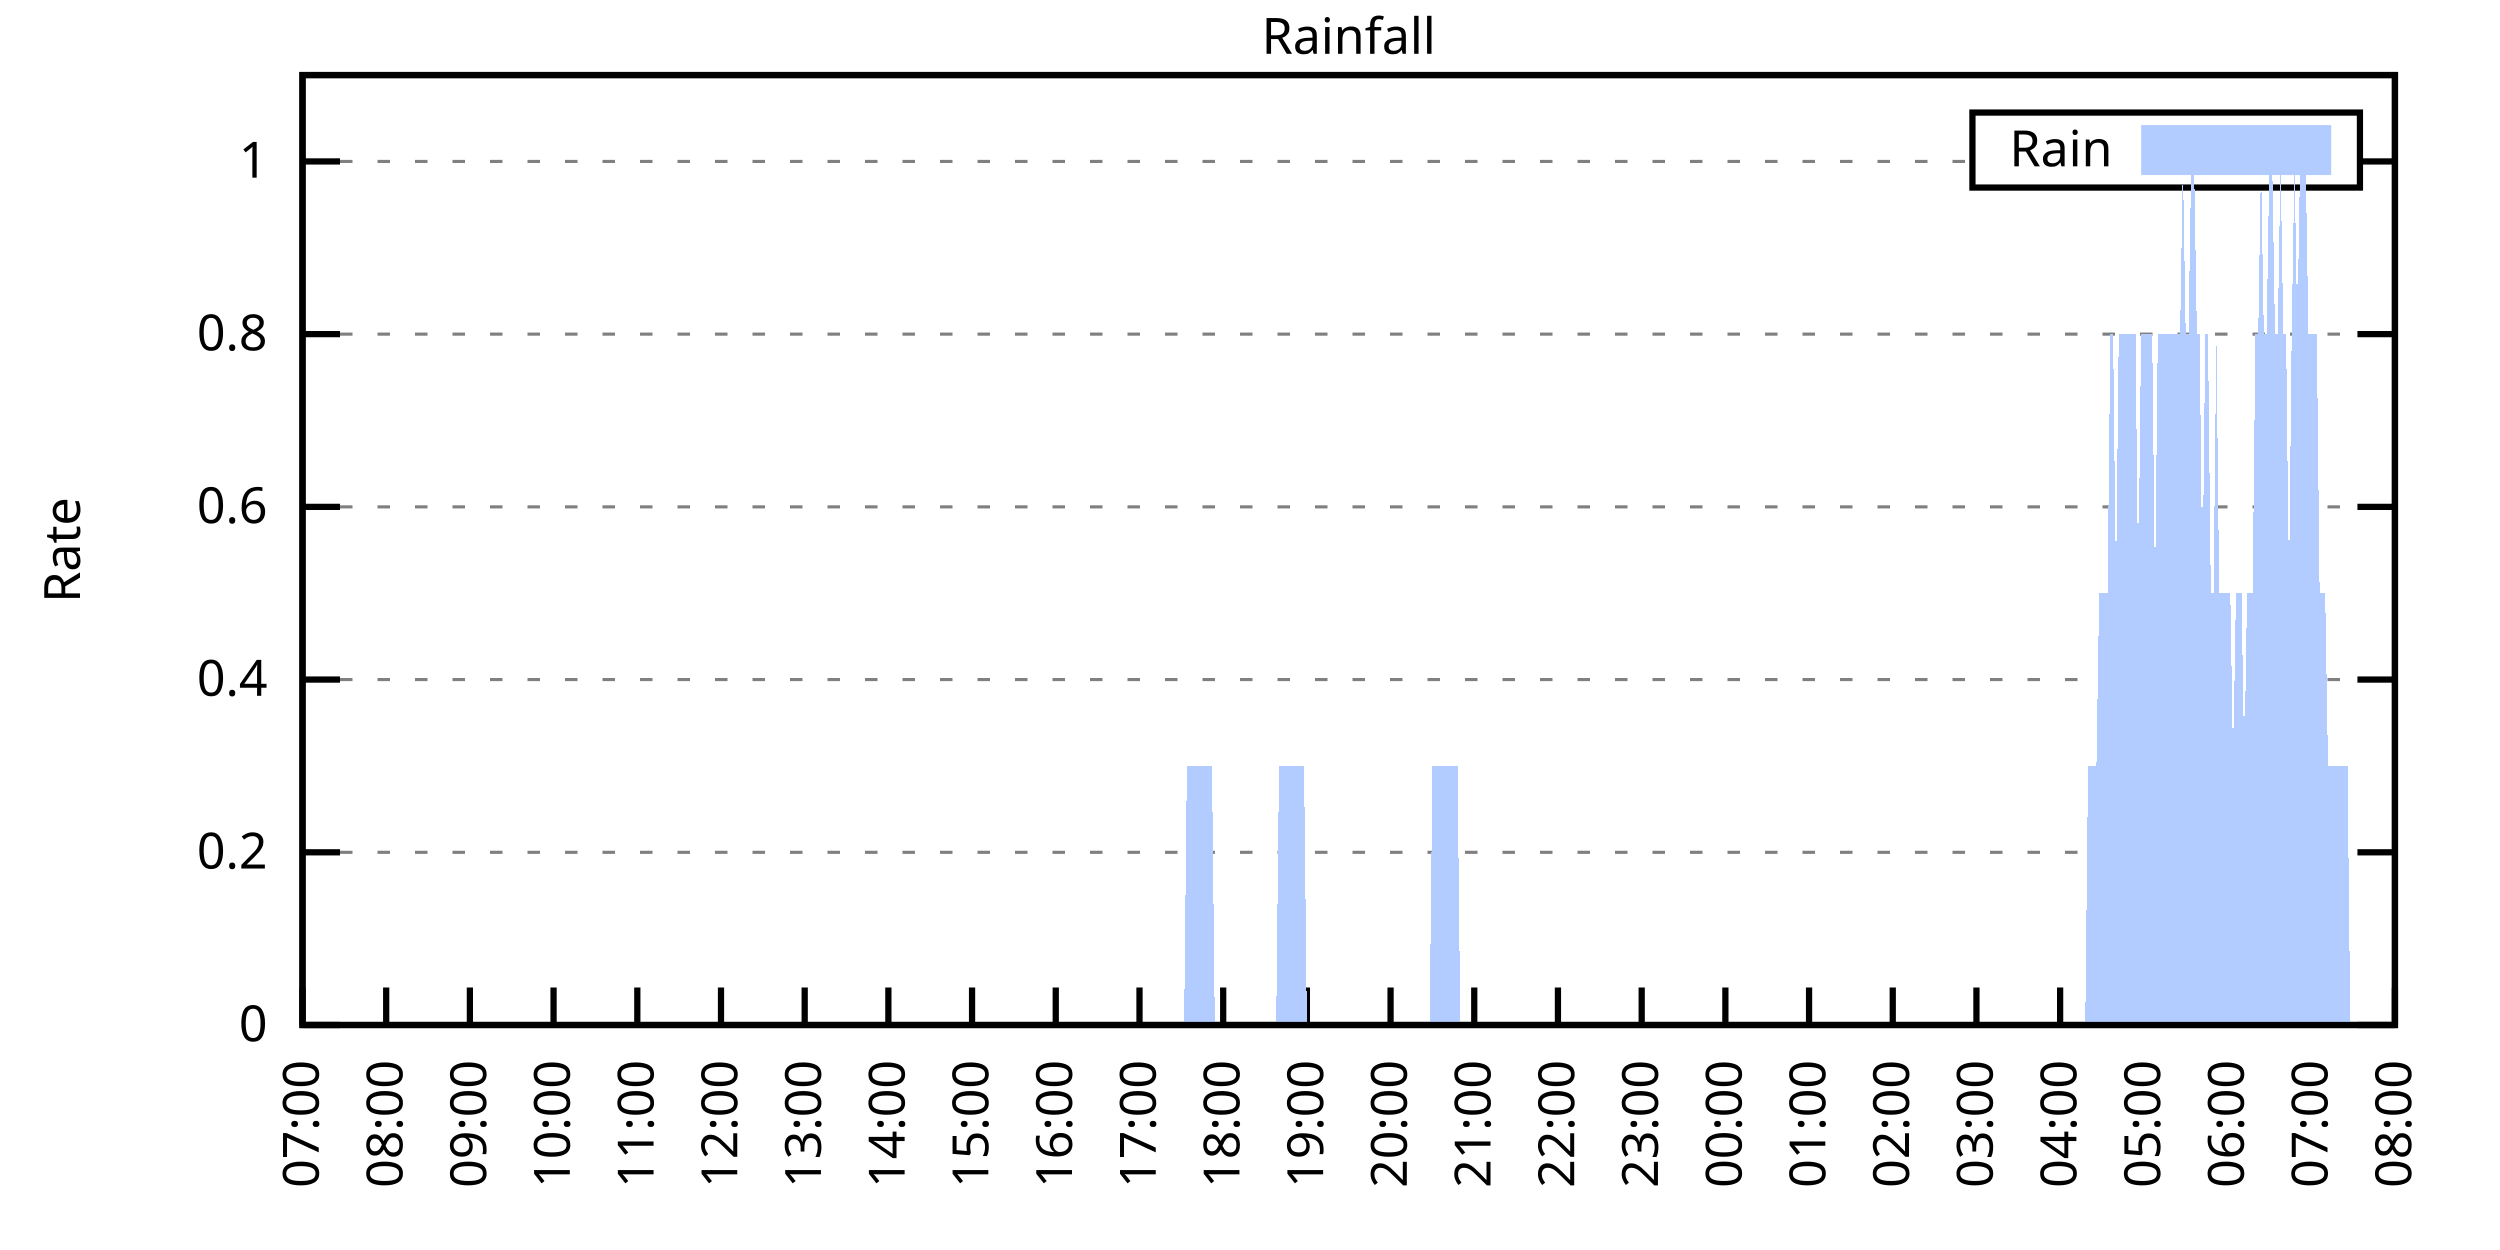
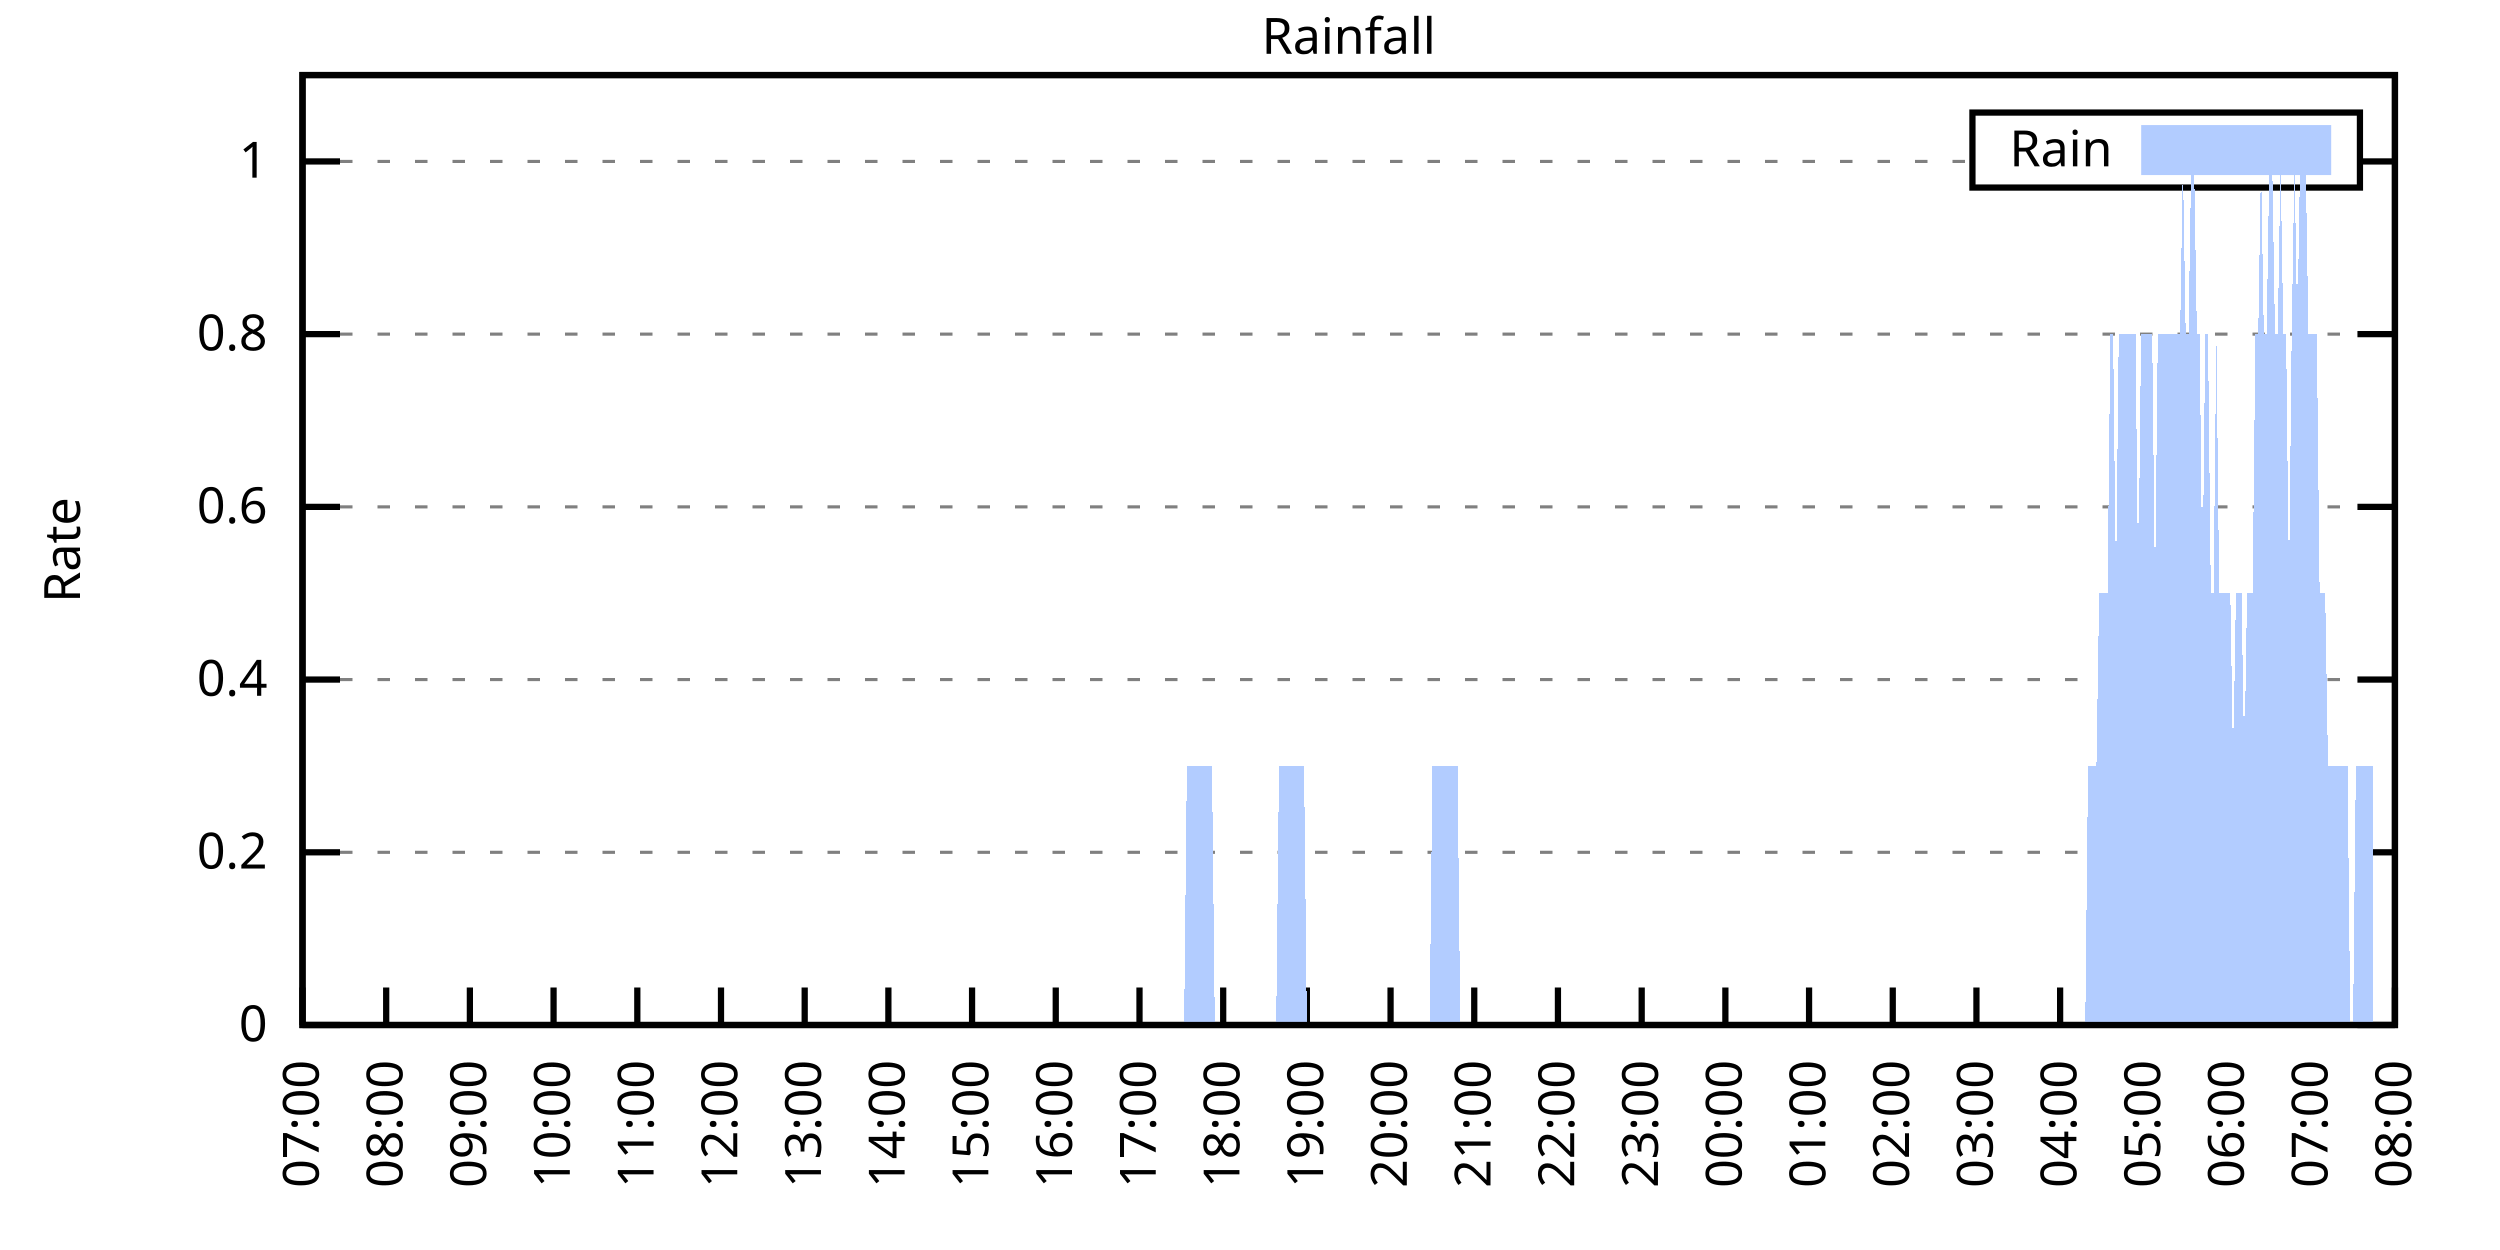
<svg xmlns="http://www.w3.org/2000/svg" xmlns:xlink="http://www.w3.org/1999/xlink" width="400" height="200" viewBox="0 0 400 200">
  <g id="gnuplot_canvas">
    <rect x="0" y="0" width="400" height="200" fill="none" />
    <defs>
      <circle id="gpDot" r="0.5" stroke-width="0.5" stroke="currentColor" />
      <path id="gpPt0" stroke-width="0.333" stroke="currentColor" d="M-1,0 h2 M0,-1 v2" />
      <path id="gpPt1" stroke-width="0.333" stroke="currentColor" d="M-1,-1 L1,1 M1,-1 L-1,1" />
      <path id="gpPt2" stroke-width="0.333" stroke="currentColor" d="M-1,0 L1,0 M0,-1 L0,1 M-1,-1 L1,1 M-1,1 L1,-1" />
      <rect id="gpPt3" stroke-width="0.333" stroke="currentColor" x="-1" y="-1" width="2" height="2" />
      <rect id="gpPt4" stroke-width="0.333" stroke="currentColor" fill="currentColor" x="-1" y="-1" width="2" height="2" />
      <circle id="gpPt5" stroke-width="0.333" stroke="currentColor" cx="0" cy="0" r="1" />
      <use xlink:href="#gpPt5" id="gpPt6" fill="currentColor" stroke="none" />
      <path id="gpPt7" stroke-width="0.333" stroke="currentColor" d="M0,-1.33 L-1.33,0.67 L1.33,0.67 z" />
      <use xlink:href="#gpPt7" id="gpPt8" fill="currentColor" stroke="none" />
      <use xlink:href="#gpPt7" id="gpPt9" stroke="currentColor" transform="rotate(180)" />
      <use xlink:href="#gpPt9" id="gpPt10" fill="currentColor" stroke="none" />
      <use xlink:href="#gpPt3" id="gpPt11" stroke="currentColor" transform="rotate(45)" />
      <use xlink:href="#gpPt11" id="gpPt12" fill="currentColor" stroke="none" />
      <path id="gpPt13" stroke-width="0.333" stroke="currentColor" d="M0,1.330 L1.265,0.411 L0.782,-1.067 L-0.782,-1.076 L-1.265,0.411 z" />
      <use xlink:href="#gpPt13" id="gpPt14" fill="currentColor" stroke="none" />
      <filter id="textbox" filterUnits="objectBoundingBox" x="0" y="0" height="1" width="1">
        <feFlood flood-color="white" flood-opacity="1" result="bgnd" />
        <feComposite in="SourceGraphic" in2="bgnd" operator="atop" />
      </filter>
      <filter id="greybox" filterUnits="objectBoundingBox" x="0" y="0" height="1" width="1">
        <feFlood flood-color="lightgrey" flood-opacity="1" result="grey" />
        <feComposite in="SourceGraphic" in2="grey" operator="atop" />
      </filter>
    </defs>
    <g fill="none" color="white" stroke="currentColor" stroke-width="1.00" stroke-linecap="butt" stroke-linejoin="miter">
</g>
    <g fill="none" color="black" stroke="currentColor" stroke-width="1.00" stroke-linecap="butt" stroke-linejoin="miter">
      <g stroke="none" shape-rendering="crispEdges">
        <polygon fill="rgb(255, 255, 255)" points="48.40,164.00 383.18,164.00 383.18,12.02 48.40,12.02 " />
      </g>
    </g>
    <g fill="none" color="black" stroke="currentColor" stroke-width="1.00" stroke-linecap="butt" stroke-linejoin="miter">
</g>
    <g fill="none" color="black" stroke="black" stroke-width="0.50" stroke-linecap="butt" stroke-linejoin="miter">
</g>
    <g fill="none" color="gray" stroke="currentColor" stroke-width="0.50" stroke-linecap="butt" stroke-linejoin="miter">
      <path stroke="gray" stroke-dasharray="2,4" class="gridline" d="M48.40,164.00 L383.19,164.00  " />
    </g>
    <g fill="none" color="gray" stroke="gray" stroke-width="1.00" stroke-linecap="butt" stroke-linejoin="miter">
</g>
    <g fill="none" color="black" stroke="currentColor" stroke-width="1.00" stroke-linecap="butt" stroke-linejoin="miter">
      <path stroke="black" d="M48.40,164.00 L54.40,164.00 M383.19,164.00 L377.19,164.00  " />
      <g transform="translate(42.80,166.60)" stroke="none" fill="black" font-family="Sans" font-size="8.00" text-anchor="end">
        <text>
          <tspan font-family="Sans"> 0</tspan>
        </text>
      </g>
    </g>
    <g fill="none" color="black" stroke="currentColor" stroke-width="1.00" stroke-linecap="butt" stroke-linejoin="miter">
</g>
    <g fill="none" color="black" stroke="black" stroke-width="0.50" stroke-linecap="butt" stroke-linejoin="miter">
</g>
    <g fill="none" color="gray" stroke="currentColor" stroke-width="0.50" stroke-linecap="butt" stroke-linejoin="miter">
      <path stroke="gray" stroke-dasharray="2,4" class="gridline" d="M48.40,136.37 L383.19,136.37  " />
    </g>
    <g fill="none" color="gray" stroke="gray" stroke-width="1.00" stroke-linecap="butt" stroke-linejoin="miter">
</g>
    <g fill="none" color="black" stroke="currentColor" stroke-width="1.00" stroke-linecap="butt" stroke-linejoin="miter">
      <path stroke="black" d="M48.40,136.37 L54.40,136.37 M383.19,136.37 L377.19,136.37  " />
      <g transform="translate(42.80,138.97)" stroke="none" fill="black" font-family="Sans" font-size="8.00" text-anchor="end">
        <text>
          <tspan font-family="Sans"> 0.2</tspan>
        </text>
      </g>
    </g>
    <g fill="none" color="black" stroke="currentColor" stroke-width="1.00" stroke-linecap="butt" stroke-linejoin="miter">
</g>
    <g fill="none" color="black" stroke="black" stroke-width="0.50" stroke-linecap="butt" stroke-linejoin="miter">
</g>
    <g fill="none" color="gray" stroke="currentColor" stroke-width="0.50" stroke-linecap="butt" stroke-linejoin="miter">
      <path stroke="gray" stroke-dasharray="2,4" class="gridline" d="M48.40,108.73 L383.19,108.73  " />
    </g>
    <g fill="none" color="gray" stroke="gray" stroke-width="1.00" stroke-linecap="butt" stroke-linejoin="miter">
</g>
    <g fill="none" color="black" stroke="currentColor" stroke-width="1.00" stroke-linecap="butt" stroke-linejoin="miter">
      <path stroke="black" d="M48.40,108.73 L54.40,108.73 M383.19,108.73 L377.19,108.73  " />
      <g transform="translate(42.80,111.33)" stroke="none" fill="black" font-family="Sans" font-size="8.00" text-anchor="end">
        <text>
          <tspan font-family="Sans"> 0.4</tspan>
        </text>
      </g>
    </g>
    <g fill="none" color="black" stroke="currentColor" stroke-width="1.00" stroke-linecap="butt" stroke-linejoin="miter">
</g>
    <g fill="none" color="black" stroke="black" stroke-width="0.50" stroke-linecap="butt" stroke-linejoin="miter">
</g>
    <g fill="none" color="gray" stroke="currentColor" stroke-width="0.50" stroke-linecap="butt" stroke-linejoin="miter">
      <path stroke="gray" stroke-dasharray="2,4" class="gridline" d="M48.40,81.10 L383.19,81.10  " />
    </g>
    <g fill="none" color="gray" stroke="gray" stroke-width="1.00" stroke-linecap="butt" stroke-linejoin="miter">
</g>
    <g fill="none" color="black" stroke="currentColor" stroke-width="1.00" stroke-linecap="butt" stroke-linejoin="miter">
      <path stroke="black" d="M48.40,81.10 L54.40,81.10 M383.19,81.10 L377.19,81.10  " />
      <g transform="translate(42.80,83.70)" stroke="none" fill="black" font-family="Sans" font-size="8.00" text-anchor="end">
        <text>
          <tspan font-family="Sans"> 0.6</tspan>
        </text>
      </g>
    </g>
    <g fill="none" color="black" stroke="currentColor" stroke-width="1.00" stroke-linecap="butt" stroke-linejoin="miter">
</g>
    <g fill="none" color="black" stroke="black" stroke-width="0.50" stroke-linecap="butt" stroke-linejoin="miter">
</g>
    <g fill="none" color="gray" stroke="currentColor" stroke-width="0.50" stroke-linecap="butt" stroke-linejoin="miter">
      <path stroke="gray" stroke-dasharray="2,4" class="gridline" d="M48.40,53.46 L383.19,53.46  " />
    </g>
    <g fill="none" color="gray" stroke="gray" stroke-width="1.00" stroke-linecap="butt" stroke-linejoin="miter">
</g>
    <g fill="none" color="black" stroke="currentColor" stroke-width="1.00" stroke-linecap="butt" stroke-linejoin="miter">
      <path stroke="black" d="M48.40,53.46 L54.40,53.46 M383.19,53.46 L377.19,53.46  " />
      <g transform="translate(42.80,56.06)" stroke="none" fill="black" font-family="Sans" font-size="8.00" text-anchor="end">
        <text>
          <tspan font-family="Sans"> 0.8</tspan>
        </text>
      </g>
    </g>
    <g fill="none" color="black" stroke="currentColor" stroke-width="1.00" stroke-linecap="butt" stroke-linejoin="miter">
</g>
    <g fill="none" color="black" stroke="black" stroke-width="0.50" stroke-linecap="butt" stroke-linejoin="miter">
</g>
    <g fill="none" color="gray" stroke="currentColor" stroke-width="0.50" stroke-linecap="butt" stroke-linejoin="miter">
      <path stroke="gray" stroke-dasharray="2,4" class="gridline" d="M48.40,25.83 L315.59,25.83 M377.59,25.83 L383.19,25.83  " />
    </g>
    <g fill="none" color="gray" stroke="gray" stroke-width="1.00" stroke-linecap="butt" stroke-linejoin="miter">
</g>
    <g fill="none" color="black" stroke="currentColor" stroke-width="1.00" stroke-linecap="butt" stroke-linejoin="miter">
      <path stroke="black" d="M48.40,25.83 L54.40,25.83 M383.19,25.83 L377.19,25.83  " />
      <g transform="translate(42.80,28.43)" stroke="none" fill="black" font-family="Sans" font-size="8.00" text-anchor="end">
        <text>
          <tspan font-family="Sans"> 1</tspan>
        </text>
      </g>
    </g>
    <g fill="none" color="black" stroke="currentColor" stroke-width="1.00" stroke-linecap="butt" stroke-linejoin="miter">
      <path stroke="black" d="M48.40,164.00 L48.40,158.00  " />
      <g transform="translate(51.00,169.60) rotate(270.00)" stroke="none" fill="black" font-family="Sans" font-size="8.00" text-anchor="end">
        <text>
          <tspan font-family="Sans">07:00</tspan>
        </text>
      </g>
    </g>
    <g fill="none" color="black" stroke="currentColor" stroke-width="1.00" stroke-linecap="butt" stroke-linejoin="miter">
      <path stroke="black" d="M61.79,164.00 L61.79,158.00  " />
      <g transform="translate(64.39,169.60) rotate(270.00)" stroke="none" fill="black" font-family="Sans" font-size="8.00" text-anchor="end">
        <text>
          <tspan font-family="Sans">08:00</tspan>
        </text>
      </g>
    </g>
    <g fill="none" color="black" stroke="currentColor" stroke-width="1.00" stroke-linecap="butt" stroke-linejoin="miter">
      <path stroke="black" d="M75.18,164.00 L75.18,158.00  " />
      <g transform="translate(77.78,169.60) rotate(270.00)" stroke="none" fill="black" font-family="Sans" font-size="8.00" text-anchor="end">
        <text>
          <tspan font-family="Sans">09:00</tspan>
        </text>
      </g>
    </g>
    <g fill="none" color="black" stroke="currentColor" stroke-width="1.00" stroke-linecap="butt" stroke-linejoin="miter">
      <path stroke="black" d="M88.57,164.00 L88.57,158.00  " />
      <g transform="translate(91.17,169.60) rotate(270.00)" stroke="none" fill="black" font-family="Sans" font-size="8.00" text-anchor="end">
        <text>
          <tspan font-family="Sans">10:00</tspan>
        </text>
      </g>
    </g>
    <g fill="none" color="black" stroke="currentColor" stroke-width="1.00" stroke-linecap="butt" stroke-linejoin="miter">
      <path stroke="black" d="M101.97,164.00 L101.97,158.00  " />
      <g transform="translate(104.57,169.60) rotate(270.00)" stroke="none" fill="black" font-family="Sans" font-size="8.00" text-anchor="end">
        <text>
          <tspan font-family="Sans">11:00</tspan>
        </text>
      </g>
    </g>
    <g fill="none" color="black" stroke="currentColor" stroke-width="1.00" stroke-linecap="butt" stroke-linejoin="miter">
      <path stroke="black" d="M115.36,164.00 L115.36,158.00  " />
      <g transform="translate(117.96,169.60) rotate(270.00)" stroke="none" fill="black" font-family="Sans" font-size="8.00" text-anchor="end">
        <text>
          <tspan font-family="Sans">12:00</tspan>
        </text>
      </g>
    </g>
    <g fill="none" color="black" stroke="currentColor" stroke-width="1.00" stroke-linecap="butt" stroke-linejoin="miter">
      <path stroke="black" d="M128.75,164.00 L128.75,158.00  " />
      <g transform="translate(131.35,169.60) rotate(270.00)" stroke="none" fill="black" font-family="Sans" font-size="8.00" text-anchor="end">
        <text>
          <tspan font-family="Sans">13:00</tspan>
        </text>
      </g>
    </g>
    <g fill="none" color="black" stroke="currentColor" stroke-width="1.00" stroke-linecap="butt" stroke-linejoin="miter">
      <path stroke="black" d="M142.14,164.00 L142.14,158.00  " />
      <g transform="translate(144.74,169.60) rotate(270.00)" stroke="none" fill="black" font-family="Sans" font-size="8.00" text-anchor="end">
        <text>
          <tspan font-family="Sans">14:00</tspan>
        </text>
      </g>
    </g>
    <g fill="none" color="black" stroke="currentColor" stroke-width="1.00" stroke-linecap="butt" stroke-linejoin="miter">
      <path stroke="black" d="M155.53,164.00 L155.53,158.00  " />
      <g transform="translate(158.13,169.60) rotate(270.00)" stroke="none" fill="black" font-family="Sans" font-size="8.00" text-anchor="end">
        <text>
          <tspan font-family="Sans">15:00</tspan>
        </text>
      </g>
    </g>
    <g fill="none" color="black" stroke="currentColor" stroke-width="1.00" stroke-linecap="butt" stroke-linejoin="miter">
      <path stroke="black" d="M168.92,164.00 L168.92,158.00  " />
      <g transform="translate(171.52,169.60) rotate(270.00)" stroke="none" fill="black" font-family="Sans" font-size="8.00" text-anchor="end">
        <text>
          <tspan font-family="Sans">16:00</tspan>
        </text>
      </g>
    </g>
    <g fill="none" color="black" stroke="currentColor" stroke-width="1.00" stroke-linecap="butt" stroke-linejoin="miter">
      <path stroke="black" d="M182.32,164.00 L182.32,158.00  " />
      <g transform="translate(184.92,169.60) rotate(270.00)" stroke="none" fill="black" font-family="Sans" font-size="8.00" text-anchor="end">
        <text>
          <tspan font-family="Sans">17:00</tspan>
        </text>
      </g>
    </g>
    <g fill="none" color="black" stroke="currentColor" stroke-width="1.00" stroke-linecap="butt" stroke-linejoin="miter">
      <path stroke="black" d="M195.71,164.00 L195.71,158.00  " />
      <g transform="translate(198.31,169.60) rotate(270.00)" stroke="none" fill="black" font-family="Sans" font-size="8.00" text-anchor="end">
        <text>
          <tspan font-family="Sans">18:00</tspan>
        </text>
      </g>
    </g>
    <g fill="none" color="black" stroke="currentColor" stroke-width="1.00" stroke-linecap="butt" stroke-linejoin="miter">
      <path stroke="black" d="M209.10,164.00 L209.10,158.00  " />
      <g transform="translate(211.70,169.60) rotate(270.00)" stroke="none" fill="black" font-family="Sans" font-size="8.00" text-anchor="end">
        <text>
          <tspan font-family="Sans">19:00</tspan>
        </text>
      </g>
    </g>
    <g fill="none" color="black" stroke="currentColor" stroke-width="1.00" stroke-linecap="butt" stroke-linejoin="miter">
      <path stroke="black" d="M222.49,164.00 L222.49,158.00  " />
      <g transform="translate(225.09,169.60) rotate(270.00)" stroke="none" fill="black" font-family="Sans" font-size="8.00" text-anchor="end">
        <text>
          <tspan font-family="Sans">20:00</tspan>
        </text>
      </g>
    </g>
    <g fill="none" color="black" stroke="currentColor" stroke-width="1.00" stroke-linecap="butt" stroke-linejoin="miter">
      <path stroke="black" d="M235.88,164.00 L235.88,158.00  " />
      <g transform="translate(238.48,169.60) rotate(270.00)" stroke="none" fill="black" font-family="Sans" font-size="8.00" text-anchor="end">
        <text>
          <tspan font-family="Sans">21:00</tspan>
        </text>
      </g>
    </g>
    <g fill="none" color="black" stroke="currentColor" stroke-width="1.00" stroke-linecap="butt" stroke-linejoin="miter">
      <path stroke="black" d="M249.27,164.00 L249.27,158.00  " />
      <g transform="translate(251.87,169.60) rotate(270.00)" stroke="none" fill="black" font-family="Sans" font-size="8.00" text-anchor="end">
        <text>
          <tspan font-family="Sans">22:00</tspan>
        </text>
      </g>
    </g>
    <g fill="none" color="black" stroke="currentColor" stroke-width="1.00" stroke-linecap="butt" stroke-linejoin="miter">
      <path stroke="black" d="M262.67,164.00 L262.67,158.00  " />
      <g transform="translate(265.27,169.60) rotate(270.00)" stroke="none" fill="black" font-family="Sans" font-size="8.00" text-anchor="end">
        <text>
          <tspan font-family="Sans">23:00</tspan>
        </text>
      </g>
    </g>
    <g fill="none" color="black" stroke="currentColor" stroke-width="1.00" stroke-linecap="butt" stroke-linejoin="miter">
      <path stroke="black" d="M276.06,164.00 L276.06,158.00  " />
      <g transform="translate(278.66,169.60) rotate(270.00)" stroke="none" fill="black" font-family="Sans" font-size="8.00" text-anchor="end">
        <text>
          <tspan font-family="Sans">00:00</tspan>
        </text>
      </g>
    </g>
    <g fill="none" color="black" stroke="currentColor" stroke-width="1.00" stroke-linecap="butt" stroke-linejoin="miter">
      <path stroke="black" d="M289.45,164.00 L289.45,158.00  " />
      <g transform="translate(292.05,169.60) rotate(270.00)" stroke="none" fill="black" font-family="Sans" font-size="8.00" text-anchor="end">
        <text>
          <tspan font-family="Sans">01:00</tspan>
        </text>
      </g>
    </g>
    <g fill="none" color="black" stroke="currentColor" stroke-width="1.00" stroke-linecap="butt" stroke-linejoin="miter">
      <path stroke="black" d="M302.84,164.00 L302.84,158.00  " />
      <g transform="translate(305.44,169.60) rotate(270.00)" stroke="none" fill="black" font-family="Sans" font-size="8.00" text-anchor="end">
        <text>
          <tspan font-family="Sans">02:00</tspan>
        </text>
      </g>
    </g>
    <g fill="none" color="black" stroke="currentColor" stroke-width="1.00" stroke-linecap="butt" stroke-linejoin="miter">
      <path stroke="black" d="M316.23,164.00 L316.23,158.00  " />
      <g transform="translate(318.83,169.60) rotate(270.00)" stroke="none" fill="black" font-family="Sans" font-size="8.00" text-anchor="end">
        <text>
          <tspan font-family="Sans">03:00</tspan>
        </text>
      </g>
    </g>
    <g fill="none" color="black" stroke="currentColor" stroke-width="1.00" stroke-linecap="butt" stroke-linejoin="miter">
      <path stroke="black" d="M329.62,164.00 L329.62,158.00  " />
      <g transform="translate(332.22,169.60) rotate(270.00)" stroke="none" fill="black" font-family="Sans" font-size="8.00" text-anchor="end">
        <text>
          <tspan font-family="Sans">04:00</tspan>
        </text>
      </g>
    </g>
    <g fill="none" color="black" stroke="currentColor" stroke-width="1.00" stroke-linecap="butt" stroke-linejoin="miter">
      <path stroke="black" d="M343.02,164.00 L343.02,158.00  " />
      <g transform="translate(345.62,169.60) rotate(270.00)" stroke="none" fill="black" font-family="Sans" font-size="8.00" text-anchor="end">
        <text>
          <tspan font-family="Sans">05:00</tspan>
        </text>
      </g>
    </g>
    <g fill="none" color="black" stroke="currentColor" stroke-width="1.00" stroke-linecap="butt" stroke-linejoin="miter">
      <path stroke="black" d="M356.41,164.00 L356.41,158.00  " />
      <g transform="translate(359.01,169.60) rotate(270.00)" stroke="none" fill="black" font-family="Sans" font-size="8.00" text-anchor="end">
        <text>
          <tspan font-family="Sans">06:00</tspan>
        </text>
      </g>
    </g>
    <g fill="none" color="black" stroke="currentColor" stroke-width="1.00" stroke-linecap="butt" stroke-linejoin="miter">
      <path stroke="black" d="M369.80,164.00 L369.80,158.00  " />
      <g transform="translate(372.40,169.60) rotate(270.00)" stroke="none" fill="black" font-family="Sans" font-size="8.00" text-anchor="end">
        <text>
          <tspan font-family="Sans">07:00</tspan>
        </text>
      </g>
    </g>
    <g fill="none" color="black" stroke="currentColor" stroke-width="1.00" stroke-linecap="butt" stroke-linejoin="miter">
      <path stroke="black" d="M383.19,164.00 L383.19,158.00  " />
      <g transform="translate(385.79,169.60) rotate(270.00)" stroke="none" fill="black" font-family="Sans" font-size="8.00" text-anchor="end">
        <text>
          <tspan font-family="Sans">08:00</tspan>
        </text>
      </g>
    </g>
    <g fill="none" color="black" stroke="currentColor" stroke-width="1.00" stroke-linecap="butt" stroke-linejoin="miter">
</g>
    <g fill="none" color="black" stroke="currentColor" stroke-width="1.00" stroke-linecap="butt" stroke-linejoin="miter">
      <path stroke="black" d="M48.40,12.01 L48.40,164.00 L383.19,164.00 L383.19,12.01 L48.40,12.01 Z  " />
    </g>
    <g fill="none" color="black" stroke="currentColor" stroke-width="1.00" stroke-linecap="butt" stroke-linejoin="miter">
</g>
    <g fill="none" color="black" stroke="currentColor" stroke-width="1.00" stroke-linecap="butt" stroke-linejoin="miter">
      <path stroke="black" d="M315.59,30.01 L315.59,18.01 L377.59,18.01 L377.59,30.01 L315.59,30.01 Z  " />
    </g>
    <g id="Rainfall_plot_1">
      <g fill="none" color="white" stroke="black" stroke-width="2.00" stroke-linecap="butt" stroke-linejoin="miter">
</g>
      <g fill="none" color="black" stroke="currentColor" stroke-width="2.00" stroke-linecap="butt" stroke-linejoin="miter">
        <g transform="translate(337.99,26.61)" stroke="none" fill="black" font-family="Sans" font-size="8.00" text-anchor="end">
          <text>
            <tspan font-family="Sans">Rain</tspan>
          </text>
        </g>
      </g>
      <g fill="none" color="black" stroke="currentColor" stroke-width="2.00" stroke-linecap="butt" stroke-linejoin="miter">
        <g stroke="none" shape-rendering="crispEdges">
          <polygon fill="rgb(178, 204, 255)" points="343.59,27.01 371.99,27.01 371.99,21.01 343.59,21.01 " />
        </g>
        <path stroke="rgb(178, 204, 255)" d="M343.59,27.01 L371.99,27.01 L371.99,21.01 L343.59,21.01 L343.59,27.01 Z  " />
      </g>
      <g fill="none" color="black" stroke="currentColor" stroke-width="2.00" stroke-linecap="butt" stroke-linejoin="miter">
        <g stroke="none" shape-rendering="crispEdges">
-           <polygon fill="rgb(178, 204, 255)" points="55.54,164.00 55.99,164.00 56.43,164.00 56.88,164.00 57.33,164.00 57.77,164.00 58.22,164.00 58.67,164.00 59.11,164.00 59.56,164.00 60.01,164.00 60.45,164.00 60.90,164.00 61.35,164.00 61.79,164.00 62.24,164.00 62.68,164.00 63.13,164.00 63.58,164.00 64.02,164.00 64.47,164.00 64.92,164.00 65.36,164.00 65.81,164.00 66.26,164.00 66.70,164.00 67.15,164.00 67.59,164.00 68.04,164.00 68.49,164.00 68.93,164.00 69.38,164.00 69.83,164.00 70.27,164.00 70.72,164.00 71.17,164.00 71.61,164.00 72.06,164.00 72.50,164.00 72.95,164.00 73.40,164.00 73.84,164.00 74.29,164.00 74.74,164.00 75.18,164.00 75.63,164.00 76.08,164.00 76.52,164.00 76.97,164.00 77.42,164.00 77.86,164.00 78.31,164.00 78.75,164.00 79.20,164.00 79.65,164.00 80.09,164.00 80.54,164.00 80.99,164.00 81.43,164.00 81.88,164.00 82.33,164.00 82.77,164.00 83.22,164.00 83.66,164.00 84.11,164.00 84.56,164.00 85.00,164.00 85.45,164.00 85.90,164.00 86.34,164.00 86.79,164.00 87.24,164.00 87.68,164.00 88.13,164.00 88.57,164.00 89.02,164.00 89.47,164.00 89.91,164.00 90.36,164.00 90.81,164.00 91.25,164.00 91.70,164.00 92.15,164.00 92.59,164.00 93.04,164.00 93.49,164.00 93.93,164.00 94.38,164.00 94.82,164.00 95.27,164.00 95.72,164.00 96.16,164.00 96.61,164.00 97.06,164.00 97.50,164.00 97.95,164.00 98.40,164.00 98.84,164.00 99.29,164.00 99.73,164.00 100.18,164.00 100.63,164.00 101.07,164.00 101.52,164.00 101.97,164.00 102.41,164.00 102.86,164.00 103.31,164.00 103.75,164.00 104.20,164.00 104.64,164.00 105.09,164.00 105.54,164.00 105.98,164.00 106.43,164.00 106.88,164.00 107.32,164.00 107.77,164.00 108.22,164.00 108.66,164.00 109.11,164.00 109.55,164.00 110.00,164.00 110.45,164.00 110.89,164.00 111.34,164.00 111.79,164.00 112.23,164.00 112.68,164.00 113.13,164.00 113.57,164.00 114.02,164.00 114.47,164.00 114.91,164.00 115.36,164.00 115.80,164.00 116.25,164.00 116.70,164.00 117.14,164.00 117.59,164.00 118.04,164.00 118.48,164.00 118.93,164.00 119.38,164.00 119.82,164.00 120.27,164.00 120.71,164.00 121.16,164.00 121.61,164.00 122.05,164.00 122.50,164.00 122.95,164.00 123.39,164.00 123.84,164.00 124.29,164.00 124.73,164.00 125.18,164.00 125.62,164.00 126.07,164.00 126.52,164.00 126.96,164.00 127.41,164.00 127.86,164.00 128.30,164.00 128.75,164.00 129.20,164.00 129.64,164.00 130.09,164.00 130.54,164.00 130.98,164.00 131.43,164.00 131.87,164.00 132.32,164.00 132.77,164.00 133.21,164.00 133.66,164.00 134.11,164.00 134.55,164.00 135.00,164.00 135.45,164.00 135.89,164.00 136.34,164.00 136.78,164.00 137.23,164.00 137.68,164.00 138.12,164.00 138.57,164.00 139.02,164.00 139.46,164.00 139.91,164.00 140.36,164.00 140.80,164.00 141.25,164.00 141.69,164.00 142.14,164.00 142.59,164.00 143.03,164.00 143.48,164.00 143.93,164.00 144.37,164.00 144.82,164.00 145.27,164.00 145.71,164.00 146.16,164.00 146.61,164.00 147.05,164.00 147.50,164.00 147.94,164.00 148.39,164.00 148.84,164.00 149.28,164.00 149.73,164.00 150.18,164.00 150.62,164.00 151.07,164.00 151.52,164.00 151.96,164.00 152.41,164.00 152.85,164.00 153.30,164.00 153.75,164.00 154.19,164.00 154.64,164.00 155.09,164.00 155.53,164.00 155.98,164.00 156.43,164.00 156.87,164.00 157.32,164.00 157.76,164.00 158.21,164.00 158.66,164.00 159.10,164.00 159.55,164.00 160.00,164.00 160.44,164.00 160.89,164.00 161.34,164.00 161.78,164.00 162.23,164.00 162.67,164.00 163.12,164.00 163.57,164.00 164.01,164.00 164.46,164.00 164.91,164.00 165.35,164.00 165.80,164.00 166.25,164.00 166.69,164.00 167.14,164.00 167.59,164.00 168.03,164.00 168.48,164.00 168.92,164.00 169.37,164.00 169.82,164.00 170.26,164.00 170.71,164.00 171.16,164.00 171.60,164.00 172.05,164.00 172.50,164.00 172.94,164.00 173.39,164.00 173.83,164.00 174.28,164.00 174.73,164.00 175.17,164.00 175.62,164.00 176.07,164.00 176.51,164.00 176.96,164.00 177.41,164.00 177.85,164.00 178.30,164.00 178.74,164.00 179.19,164.00 179.64,164.00 180.08,164.00 180.53,164.00 180.98,164.00 181.42,164.00 181.87,164.00 182.32,164.00 182.76,164.00 183.21,164.00 183.66,164.00 184.10,164.00 184.55,164.00 184.99,164.00 185.44,164.00 185.89,164.00 186.33,164.00 186.78,164.00 187.23,164.00 187.67,164.00 188.12,164.00 188.57,164.00 189.01,164.00 189.46,164.00 189.90,122.55 190.35,122.55 190.80,122.55 191.24,122.55 191.69,122.55 192.14,122.55 192.58,122.55 193.03,122.55 193.48,122.55 193.92,122.55 194.37,164.00 194.81,164.00 195.26,164.00 195.71,164.00 196.15,164.00 196.60,164.00 197.05,164.00 197.49,164.00 197.94,164.00 198.39,164.00 198.83,164.00 199.28,164.00 199.73,164.00 200.17,164.00 200.62,164.00 201.06,164.00 201.51,164.00 201.96,164.00 202.40,164.00 202.85,164.00 203.30,164.00 203.74,164.00 204.19,164.00 204.64,122.55 205.08,122.55 205.53,122.55 205.97,122.55 206.42,122.55 206.87,122.55 207.31,122.55 207.76,122.55 208.21,122.55 208.65,122.55 209.10,164.00 209.55,164.00 209.99,164.00 210.44,164.00 210.88,164.00 211.33,164.00 211.78,164.00 212.22,164.00 212.67,164.00 213.12,164.00 213.56,164.00 214.01,164.00 214.46,164.00 214.90,164.00 215.35,164.00 215.80,164.00 216.24,164.00 216.69,164.00 217.13,164.00 217.58,164.00 218.03,164.00 218.47,164.00 218.92,164.00 219.37,164.00 219.81,164.00 220.26,164.00 220.71,164.00 221.15,164.00 221.60,164.00 222.04,164.00 222.49,164.00 222.94,164.00 223.38,164.00 223.83,164.00 224.28,164.00 224.72,164.00 225.17,164.00 225.62,164.00 226.06,164.00 226.51,164.00 226.95,164.00 227.40,164.00 227.85,164.00 228.29,164.00 228.74,164.00 229.19,122.55 229.63,122.55 230.08,122.55 230.53,122.55 230.97,122.55 231.42,122.55 231.86,122.55 232.31,122.55 232.76,122.55 233.20,122.55 233.65,164.00 234.10,164.00 234.54,164.00 234.99,164.00 235.44,164.00 235.88,164.00 236.33,164.00 236.78,164.00 237.22,164.00 237.67,164.00 238.11,164.00 238.56,164.00 239.01,164.00 239.45,164.00 239.90,164.00 240.35,164.00 240.79,164.00 241.24,164.00 241.69,164.00 242.13,164.00 242.58,164.00 243.02,164.00 243.47,164.00 243.92,164.00 244.36,164.00 244.81,164.00 245.26,164.00 245.70,164.00 246.15,164.00 246.60,164.00 247.04,164.00 247.49,164.00 247.93,164.00 248.38,164.00 248.83,164.00 249.27,164.00 249.72,164.00 250.17,164.00 250.61,164.00 251.06,164.00 251.51,164.00 251.95,164.00 252.40,164.00 252.85,164.00 253.29,164.00 253.74,164.00 254.18,164.00 254.63,164.00 255.08,164.00 255.52,164.00 255.97,164.00 256.42,164.00 256.86,164.00 257.31,164.00 257.76,164.00 258.20,164.00 258.65,164.00 259.09,164.00 259.54,164.00 259.99,164.00 260.43,164.00 260.88,164.00 261.33,164.00 261.77,164.00 262.22,164.00 262.67,164.00 263.11,164.00 263.56,164.00 264.00,164.00 264.45,164.00 264.90,164.00 265.34,164.00 265.79,164.00 266.24,164.00 266.68,164.00 267.13,164.00 267.58,164.00 268.02,164.00 268.47,164.00 268.92,164.00 269.36,164.00 269.81,164.00 270.25,164.00 270.70,164.00 271.15,164.00 271.59,164.00 272.04,164.00 272.49,164.00 272.93,164.00 273.38,164.00 273.83,164.00 274.27,164.00 274.72,164.00 275.16,164.00 275.61,164.00 276.06,164.00 276.50,164.00 276.95,164.00 277.40,164.00 277.84,164.00 278.29,164.00 278.74,164.00 279.18,164.00 279.63,164.00 280.07,164.00 280.52,164.00 280.97,164.00 281.41,164.00 281.86,164.00 282.31,164.00 282.75,164.00 283.20,164.00 283.65,164.00 284.09,164.00 284.54,164.00 284.98,164.00 285.43,164.00 285.88,164.00 286.32,164.00 286.77,164.00 287.22,164.00 287.66,164.00 288.11,164.00 288.56,164.00 289.00,164.00 289.45,164.00 289.90,164.00 290.34,164.00 290.79,164.00 291.23,164.00 291.68,164.00 292.13,164.00 292.57,164.00 293.02,164.00 293.47,164.00 293.91,164.00 294.36,164.00 294.81,164.00 295.25,164.00 295.70,164.00 296.14,164.00 296.59,164.00 297.04,164.00 297.48,164.00 297.93,164.00 298.38,164.00 298.82,164.00 299.27,164.00 299.72,164.00 300.16,164.00 300.61,164.00 301.05,164.00 301.50,164.00 301.95,164.00 302.39,164.00 302.84,164.00 303.29,164.00 303.73,164.00 304.18,164.00 304.63,164.00 305.07,164.00 305.52,164.00 305.97,164.00 306.41,164.00 306.86,164.00 307.30,164.00 307.75,164.00 308.20,164.00 308.64,164.00 309.09,164.00 309.54,164.00 309.98,164.00 310.43,164.00 310.88,164.00 311.32,164.00 311.77,164.00 312.21,164.00 312.66,164.00 313.11,164.00 313.55,164.00 314.00,164.00 314.45,164.00 314.89,164.00 315.34,164.00 315.79,164.00 316.23,164.00 316.68,164.00 317.12,164.00 317.57,164.00 318.02,164.00 318.46,164.00 318.91,164.00 319.36,164.00 319.80,164.00 320.25,164.00 320.70,164.00 321.14,164.00 321.59,164.00 322.04,164.00 322.48,164.00 322.93,164.00 323.37,164.00 323.82,164.00 324.27,164.00 324.71,164.00 325.16,164.00 325.61,164.00 326.05,164.00 326.50,164.00 326.95,164.00 327.39,164.00 327.84,164.00 328.28,164.00 328.73,164.00 329.18,164.00 329.62,164.00 330.07,164.00 330.52,164.00 330.96,164.00 331.41,164.00 331.86,164.00 332.30,164.00 332.75,164.00 333.19,164.00 333.64,164.00 334.09,122.55 334.53,122.55 334.98,122.55 335.43,122.55 335.87,94.91 336.32,94.91 336.77,94.91 337.21,94.91 337.66,53.46 338.10,53.46 338.55,94.91 339.00,53.46 339.44,53.46 339.89,53.46 340.34,53.46 340.78,53.46 341.23,53.46 341.68,53.46 342.12,94.91 342.57,53.46 343.02,53.46 343.46,53.46 343.91,53.46 344.35,53.46 344.80,94.91 345.25,53.46 345.69,53.46 346.14,53.46 346.59,53.46 347.03,53.46 347.48,53.46 347.93,53.46 348.37,53.46 348.82,53.46 349.26,25.83 349.71,53.46 350.16,53.46 350.60,25.83 351.05,25.83 351.50,53.46 351.94,53.46 352.39,94.91 352.84,53.46 353.28,53.46 353.73,94.91 354.17,94.91 354.62,53.46 355.07,94.91 355.51,94.91 355.96,94.91 356.41,94.91 356.85,94.91 357.30,122.55 357.75,94.91 358.19,94.91 358.64,94.91 359.09,122.55 359.53,94.91 359.98,94.91 360.42,94.91 360.87,53.46 361.32,53.46 361.76,25.83 362.21,53.46 362.66,53.46 363.10,25.83 363.55,25.83 364.00,53.46 364.44,53.46 364.89,25.83 365.33,53.46 365.78,53.46 366.23,94.91 366.67,53.46 367.12,25.83 367.57,53.46 368.01,25.83 368.46,25.83 368.91,25.83 369.35,53.46 369.80,53.46 370.24,53.46 370.69,53.46 371.14,94.91 371.58,94.91 372.03,94.91 372.48,122.55 372.92,122.55 373.37,122.55 373.82,122.55 374.26,122.55 374.71,122.55 375.16,122.55 375.60,122.55 376.05,164.00 376.49,164.00 376.49,164.00 55.54,164.00 " />
+           <polygon fill="rgb(178, 204, 255)" points="58.67,164.00 59.11,164.00 59.56,164.00 60.01,164.00 60.45,164.00 60.90,164.00 61.35,164.00 61.79,164.00 62.24,164.00 62.68,164.00 63.13,164.00 63.58,164.00 64.02,164.00 64.47,164.00 64.92,164.00 65.36,164.00 65.81,164.00 66.26,164.00 66.70,164.00 67.15,164.00 67.59,164.00 68.04,164.00 68.49,164.00 68.93,164.00 69.38,164.00 69.83,164.00 70.27,164.00 70.72,164.00 71.17,164.00 71.61,164.00 72.06,164.00 72.50,164.00 72.95,164.00 73.40,164.00 73.84,164.00 74.29,164.00 74.74,164.00 75.18,164.00 75.63,164.00 76.08,164.00 76.52,164.00 76.97,164.00 77.42,164.00 77.86,164.00 78.31,164.00 78.75,164.00 79.20,164.00 79.65,164.00 80.09,164.00 80.54,164.00 80.99,164.00 81.43,164.00 81.88,164.00 82.33,164.00 82.77,164.00 83.22,164.00 83.66,164.00 84.11,164.00 84.56,164.00 85.00,164.00 85.45,164.00 85.90,164.00 86.34,164.00 86.79,164.00 87.24,164.00 87.68,164.00 88.13,164.00 88.57,164.00 89.02,164.00 89.47,164.00 89.91,164.00 90.36,164.00 90.81,164.00 91.25,164.00 91.70,164.00 92.15,164.00 92.59,164.00 93.04,164.00 93.49,164.00 93.93,164.00 94.38,164.00 94.82,164.00 95.27,164.00 95.72,164.00 96.16,164.00 96.61,164.00 97.06,164.00 97.50,164.00 97.95,164.00 98.40,164.00 98.84,164.00 99.29,164.00 99.73,164.00 100.18,164.00 100.63,164.00 101.07,164.00 101.52,164.00 101.97,164.00 102.41,164.00 102.86,164.00 103.31,164.00 103.75,164.00 104.20,164.00 104.64,164.00 105.09,164.00 105.54,164.00 105.98,164.00 106.43,164.00 106.88,164.00 107.32,164.00 107.77,164.00 108.22,164.00 108.66,164.00 109.11,164.00 109.55,164.00 110.00,164.00 110.45,164.00 110.89,164.00 111.34,164.00 111.79,164.00 112.23,164.00 112.68,164.00 113.13,164.00 113.57,164.00 114.02,164.00 114.47,164.00 114.91,164.00 115.36,164.00 115.80,164.00 116.25,164.00 116.70,164.00 117.14,164.00 117.59,164.00 118.04,164.00 118.48,164.00 118.93,164.00 119.38,164.00 119.82,164.00 120.27,164.00 120.71,164.00 121.16,164.00 121.61,164.00 122.05,164.00 122.50,164.00 122.95,164.00 123.39,164.00 123.84,164.00 124.29,164.00 124.73,164.00 125.18,164.00 125.62,164.00 126.07,164.00 126.52,164.00 126.96,164.00 127.41,164.00 127.86,164.00 128.30,164.00 128.75,164.00 129.20,164.00 129.64,164.00 130.09,164.00 130.54,164.00 130.98,164.00 131.43,164.00 131.87,164.00 132.32,164.00 132.77,164.00 133.21,164.00 133.66,164.00 134.11,164.00 134.55,164.00 135.00,164.00 135.45,164.00 135.89,164.00 136.34,164.00 136.78,164.00 137.23,164.00 137.68,164.00 138.12,164.00 138.57,164.00 139.02,164.00 139.46,164.00 139.91,164.00 140.36,164.00 140.80,164.00 141.25,164.00 141.69,164.00 142.14,164.00 142.59,164.00 143.03,164.00 143.48,164.00 143.93,164.00 144.37,164.00 144.82,164.00 145.27,164.00 145.71,164.00 146.16,164.00 146.61,164.00 147.05,164.00 147.50,164.00 147.94,164.00 148.39,164.00 148.84,164.00 149.28,164.00 149.73,164.00 150.18,164.00 150.62,164.00 151.07,164.00 151.52,164.00 151.96,164.00 152.41,164.00 152.85,164.00 153.30,164.00 153.75,164.00 154.19,164.00 154.64,164.00 155.09,164.00 155.53,164.00 155.98,164.00 156.43,164.00 156.87,164.00 157.32,164.00 157.76,164.00 158.21,164.00 158.66,164.00 159.10,164.00 159.55,164.00 160.00,164.00 160.44,164.00 160.89,164.00 161.34,164.00 161.78,164.00 162.23,164.00 162.67,164.00 163.12,164.00 163.57,164.00 164.01,164.00 164.46,164.00 164.91,164.00 165.35,164.00 165.80,164.00 166.25,164.00 166.69,164.00 167.14,164.00 167.59,164.00 168.03,164.00 168.48,164.00 168.92,164.00 169.37,164.00 169.82,164.00 170.26,164.00 170.71,164.00 171.16,164.00 171.60,164.00 172.05,164.00 172.50,164.00 172.94,164.00 173.39,164.00 173.83,164.00 174.28,164.00 174.73,164.00 175.17,164.00 175.62,164.00 176.07,164.00 176.51,164.00 176.96,164.00 177.41,164.00 177.85,164.00 178.30,164.00 178.74,164.00 179.19,164.00 179.64,164.00 180.08,164.00 180.53,164.00 180.98,164.00 181.42,164.00 181.87,164.00 182.32,164.00 182.76,164.00 183.21,164.00 183.66,164.00 184.10,164.00 184.55,164.00 184.99,164.00 185.44,164.00 185.89,164.00 186.33,164.00 186.78,164.00 187.23,164.00 187.67,164.00 188.12,164.00 188.57,164.00 189.01,164.00 189.46,164.00 189.90,122.55 190.35,122.55 190.80,122.55 191.24,122.55 191.69,122.55 192.14,122.55 192.58,122.55 193.03,122.55 193.48,122.55 193.92,122.55 194.37,164.00 194.81,164.00 195.26,164.00 195.71,164.00 196.15,164.00 196.60,164.00 197.05,164.00 197.49,164.00 197.94,164.00 198.39,164.00 198.83,164.00 199.28,164.00 199.73,164.00 200.17,164.00 200.62,164.00 201.06,164.00 201.51,164.00 201.96,164.00 202.40,164.00 202.85,164.00 203.30,164.00 203.74,164.00 204.19,164.00 204.64,122.55 205.08,122.55 205.53,122.55 205.97,122.55 206.42,122.55 206.87,122.55 207.31,122.55 207.76,122.55 208.21,122.55 208.65,122.55 209.10,164.00 209.55,164.00 209.99,164.00 210.44,164.00 210.88,164.00 211.33,164.00 211.78,164.00 212.22,164.00 212.67,164.00 213.12,164.00 213.56,164.00 214.01,164.00 214.46,164.00 214.90,164.00 215.35,164.00 215.80,164.00 216.24,164.00 216.69,164.00 217.13,164.00 217.58,164.00 218.03,164.00 218.47,164.00 218.92,164.00 219.37,164.00 219.81,164.00 220.26,164.00 220.71,164.00 221.15,164.00 221.60,164.00 222.04,164.00 222.49,164.00 222.94,164.00 223.38,164.00 223.83,164.00 224.28,164.00 224.72,164.00 225.17,164.00 225.62,164.00 226.06,164.00 226.51,164.00 226.95,164.00 227.40,164.00 227.85,164.00 228.29,164.00 228.74,164.00 229.19,122.55 229.63,122.55 230.08,122.55 230.53,122.55 230.97,122.55 231.42,122.55 231.86,122.55 232.31,122.55 232.76,122.55 233.20,122.55 233.65,164.00 234.10,164.00 234.54,164.00 234.99,164.00 235.44,164.00 235.88,164.00 236.33,164.00 236.78,164.00 237.22,164.00 237.67,164.00 238.11,164.00 238.56,164.00 239.01,164.00 239.45,164.00 239.90,164.00 240.35,164.00 240.79,164.00 241.24,164.00 241.69,164.00 242.13,164.00 242.58,164.00 243.02,164.00 243.47,164.00 243.92,164.00 244.36,164.00 244.81,164.00 245.26,164.00 245.70,164.00 246.15,164.00 246.60,164.00 247.04,164.00 247.49,164.00 247.93,164.00 248.38,164.00 248.83,164.00 249.27,164.00 249.72,164.00 250.17,164.00 250.61,164.00 251.06,164.00 251.51,164.00 251.95,164.00 252.40,164.00 252.85,164.00 253.29,164.00 253.74,164.00 254.18,164.00 254.63,164.00 255.08,164.00 255.52,164.00 255.97,164.00 256.42,164.00 256.86,164.00 257.31,164.00 257.76,164.00 258.20,164.00 258.65,164.00 259.09,164.00 259.54,164.00 259.99,164.00 260.43,164.00 260.88,164.00 261.33,164.00 261.77,164.00 262.22,164.00 262.67,164.00 263.11,164.00 263.56,164.00 264.00,164.00 264.45,164.00 264.90,164.00 265.34,164.00 265.79,164.00 266.24,164.00 266.68,164.00 267.13,164.00 267.58,164.00 268.02,164.00 268.47,164.00 268.92,164.00 269.36,164.00 269.81,164.00 270.25,164.00 270.70,164.00 271.15,164.00 271.59,164.00 272.04,164.00 272.49,164.00 272.93,164.00 273.38,164.00 273.83,164.00 274.27,164.00 274.72,164.00 275.16,164.00 275.61,164.00 276.06,164.00 276.50,164.00 276.95,164.00 277.40,164.00 277.84,164.00 278.29,164.00 278.74,164.00 279.18,164.00 279.63,164.00 280.07,164.00 280.52,164.00 280.97,164.00 281.41,164.00 281.86,164.00 282.31,164.00 282.75,164.00 283.20,164.00 283.65,164.00 284.09,164.00 284.54,164.00 284.98,164.00 285.43,164.00 285.88,164.00 286.32,164.00 286.77,164.00 287.22,164.00 287.66,164.00 288.11,164.00 288.56,164.00 289.00,164.00 289.45,164.00 289.90,164.00 290.34,164.00 290.79,164.00 291.23,164.00 291.68,164.00 292.13,164.00 292.57,164.00 293.02,164.00 293.47,164.00 293.91,164.00 294.36,164.00 294.81,164.00 295.25,164.00 295.70,164.00 296.14,164.00 296.59,164.00 297.04,164.00 297.48,164.00 297.93,164.00 298.38,164.00 298.82,164.00 299.27,164.00 299.72,164.00 300.16,164.00 300.61,164.00 301.05,164.00 301.50,164.00 301.95,164.00 302.39,164.00 302.84,164.00 303.29,164.00 303.73,164.00 304.18,164.00 304.63,164.00 305.07,164.00 305.52,164.00 305.97,164.00 306.41,164.00 306.86,164.00 307.30,164.00 307.75,164.00 308.20,164.00 308.64,164.00 309.09,164.00 309.54,164.00 309.98,164.00 310.43,164.00 310.88,164.00 311.32,164.00 311.77,164.00 312.21,164.00 312.66,164.00 313.11,164.00 313.55,164.00 314.00,164.00 314.45,164.00 314.89,164.00 315.34,164.00 315.79,164.00 316.23,164.00 316.68,164.00 317.12,164.00 317.57,164.00 318.02,164.00 318.46,164.00 318.91,164.00 319.36,164.00 319.80,164.00 320.25,164.00 320.70,164.00 321.14,164.00 321.59,164.00 322.04,164.00 322.48,164.00 322.93,164.00 323.37,164.00 323.82,164.00 324.27,164.00 324.71,164.00 325.16,164.00 325.61,164.00 326.05,164.00 326.50,164.00 326.95,164.00 327.39,164.00 327.84,164.00 328.28,164.00 328.73,164.00 329.18,164.00 329.62,164.00 330.07,164.00 330.52,164.00 330.96,164.00 331.41,164.00 331.86,164.00 332.30,164.00 332.75,164.00 333.19,164.00 333.64,164.00 334.09,122.55 334.53,122.55 334.98,122.55 335.43,122.55 335.87,94.91 336.32,94.91 336.77,94.91 337.21,94.91 337.66,53.46 338.10,53.46 338.55,94.91 339.00,53.46 339.44,53.46 339.89,53.46 340.34,53.46 340.78,53.46 341.23,53.46 341.68,53.46 342.12,94.91 342.57,53.46 343.02,53.46 343.46,53.46 343.91,53.46 344.35,53.46 344.80,94.91 345.25,53.46 345.69,53.46 346.14,53.46 346.59,53.46 347.03,53.46 347.48,53.46 347.93,53.46 348.37,53.46 348.82,53.46 349.26,25.83 349.71,53.46 350.16,53.46 350.60,25.83 351.05,25.83 351.50,53.46 351.94,53.46 352.39,94.91 352.84,53.46 353.28,53.46 353.73,94.91 354.17,94.91 354.62,53.46 355.07,94.91 355.51,94.91 355.96,94.91 356.41,94.91 356.85,94.91 357.30,122.55 357.75,94.91 358.19,94.91 358.64,94.91 359.09,122.55 359.53,94.91 359.98,94.91 360.42,94.91 360.87,53.46 361.32,53.46 361.76,25.83 362.21,53.46 362.66,53.46 363.10,25.83 363.55,25.83 364.00,53.46 364.44,53.46 364.89,25.83 365.33,53.46 365.78,53.46 366.23,94.91 366.67,53.46 367.12,25.83 367.57,53.46 368.01,25.83 368.46,25.83 368.91,25.83 369.35,53.46 369.80,53.46 370.24,53.46 370.69,53.46 371.14,94.91 371.58,94.91 372.03,94.91 372.48,122.55 372.92,122.55 373.37,122.55 373.82,122.55 374.26,122.55 374.71,122.55 375.16,122.55 375.60,122.55 376.05,164.00 376.49,164.00 376.94,122.55 377.39,122.55 377.83,122.55 378.28,122.55 378.73,122.55 379.17,122.55 379.62,122.55 379.62,164.00 58.67,164.00 " />
        </g>
      </g>
    </g>
    <g fill="none" color="black" stroke="currentColor" stroke-width="2.00" stroke-linecap="butt" stroke-linejoin="miter">
</g>
    <g fill="none" color="black" stroke="black" stroke-width="1.00" stroke-linecap="butt" stroke-linejoin="miter">
</g>
    <g fill="none" color="black" stroke="currentColor" stroke-width="1.00" stroke-linecap="butt" stroke-linejoin="miter">
      <path stroke="black" d="M48.40,12.01 L48.40,164.00 L383.19,164.00 L383.19,12.01 L48.40,12.01 Z  " />
      <g transform="translate(12.80,88.01) rotate(270.00)" stroke="none" fill="black" font-family="Sans" font-size="8.00" text-anchor="middle">
        <text>
          <tspan font-family="Sans">Rate</tspan>
        </text>
      </g>
    </g>
    <g fill="none" color="black" stroke="currentColor" stroke-width="1.00" stroke-linecap="butt" stroke-linejoin="miter">
</g>
    <g fill="none" color="black" stroke="currentColor" stroke-width="1.00" stroke-linecap="butt" stroke-linejoin="miter">
      <g transform="translate(215.79,8.61)" stroke="none" fill="black" font-family="Sans" font-size="8.00" text-anchor="middle">
        <text>
          <tspan font-family="Sans">Rainfall</tspan>
        </text>
      </g>
    </g>
    <g fill="none" color="black" stroke="currentColor" stroke-width="1.00" stroke-linecap="butt" stroke-linejoin="miter">
</g>
  </g>
</svg>
